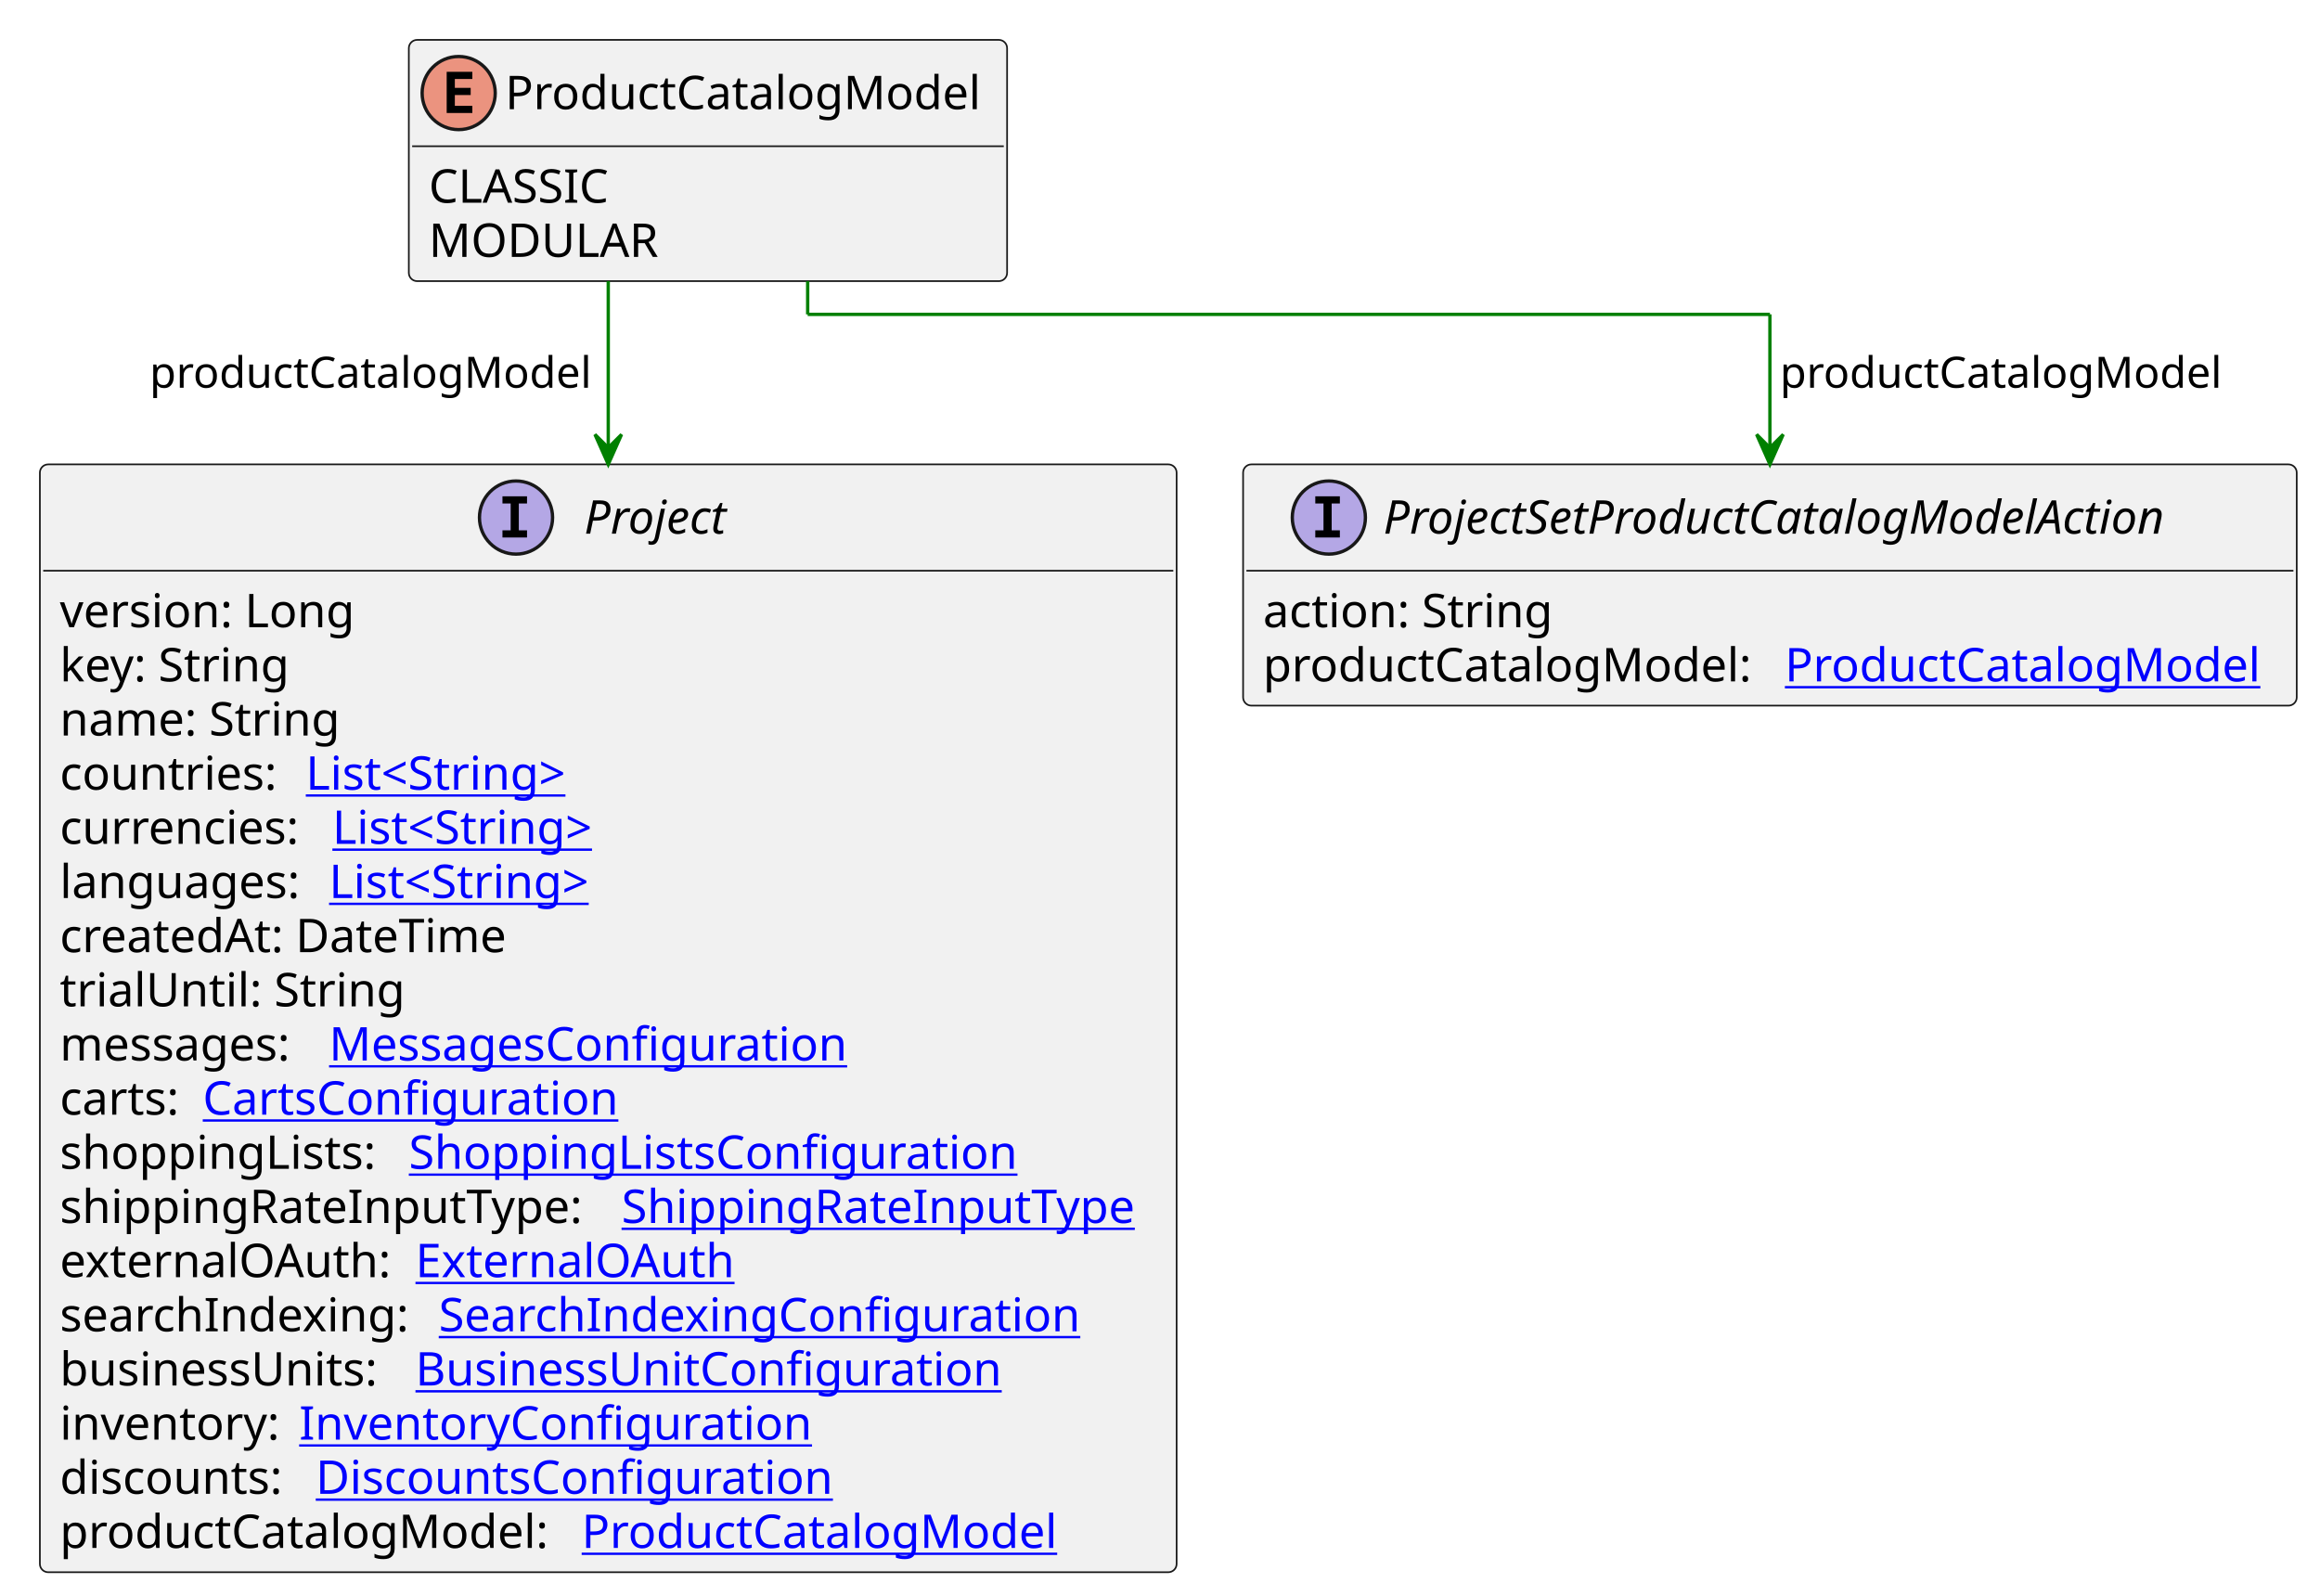
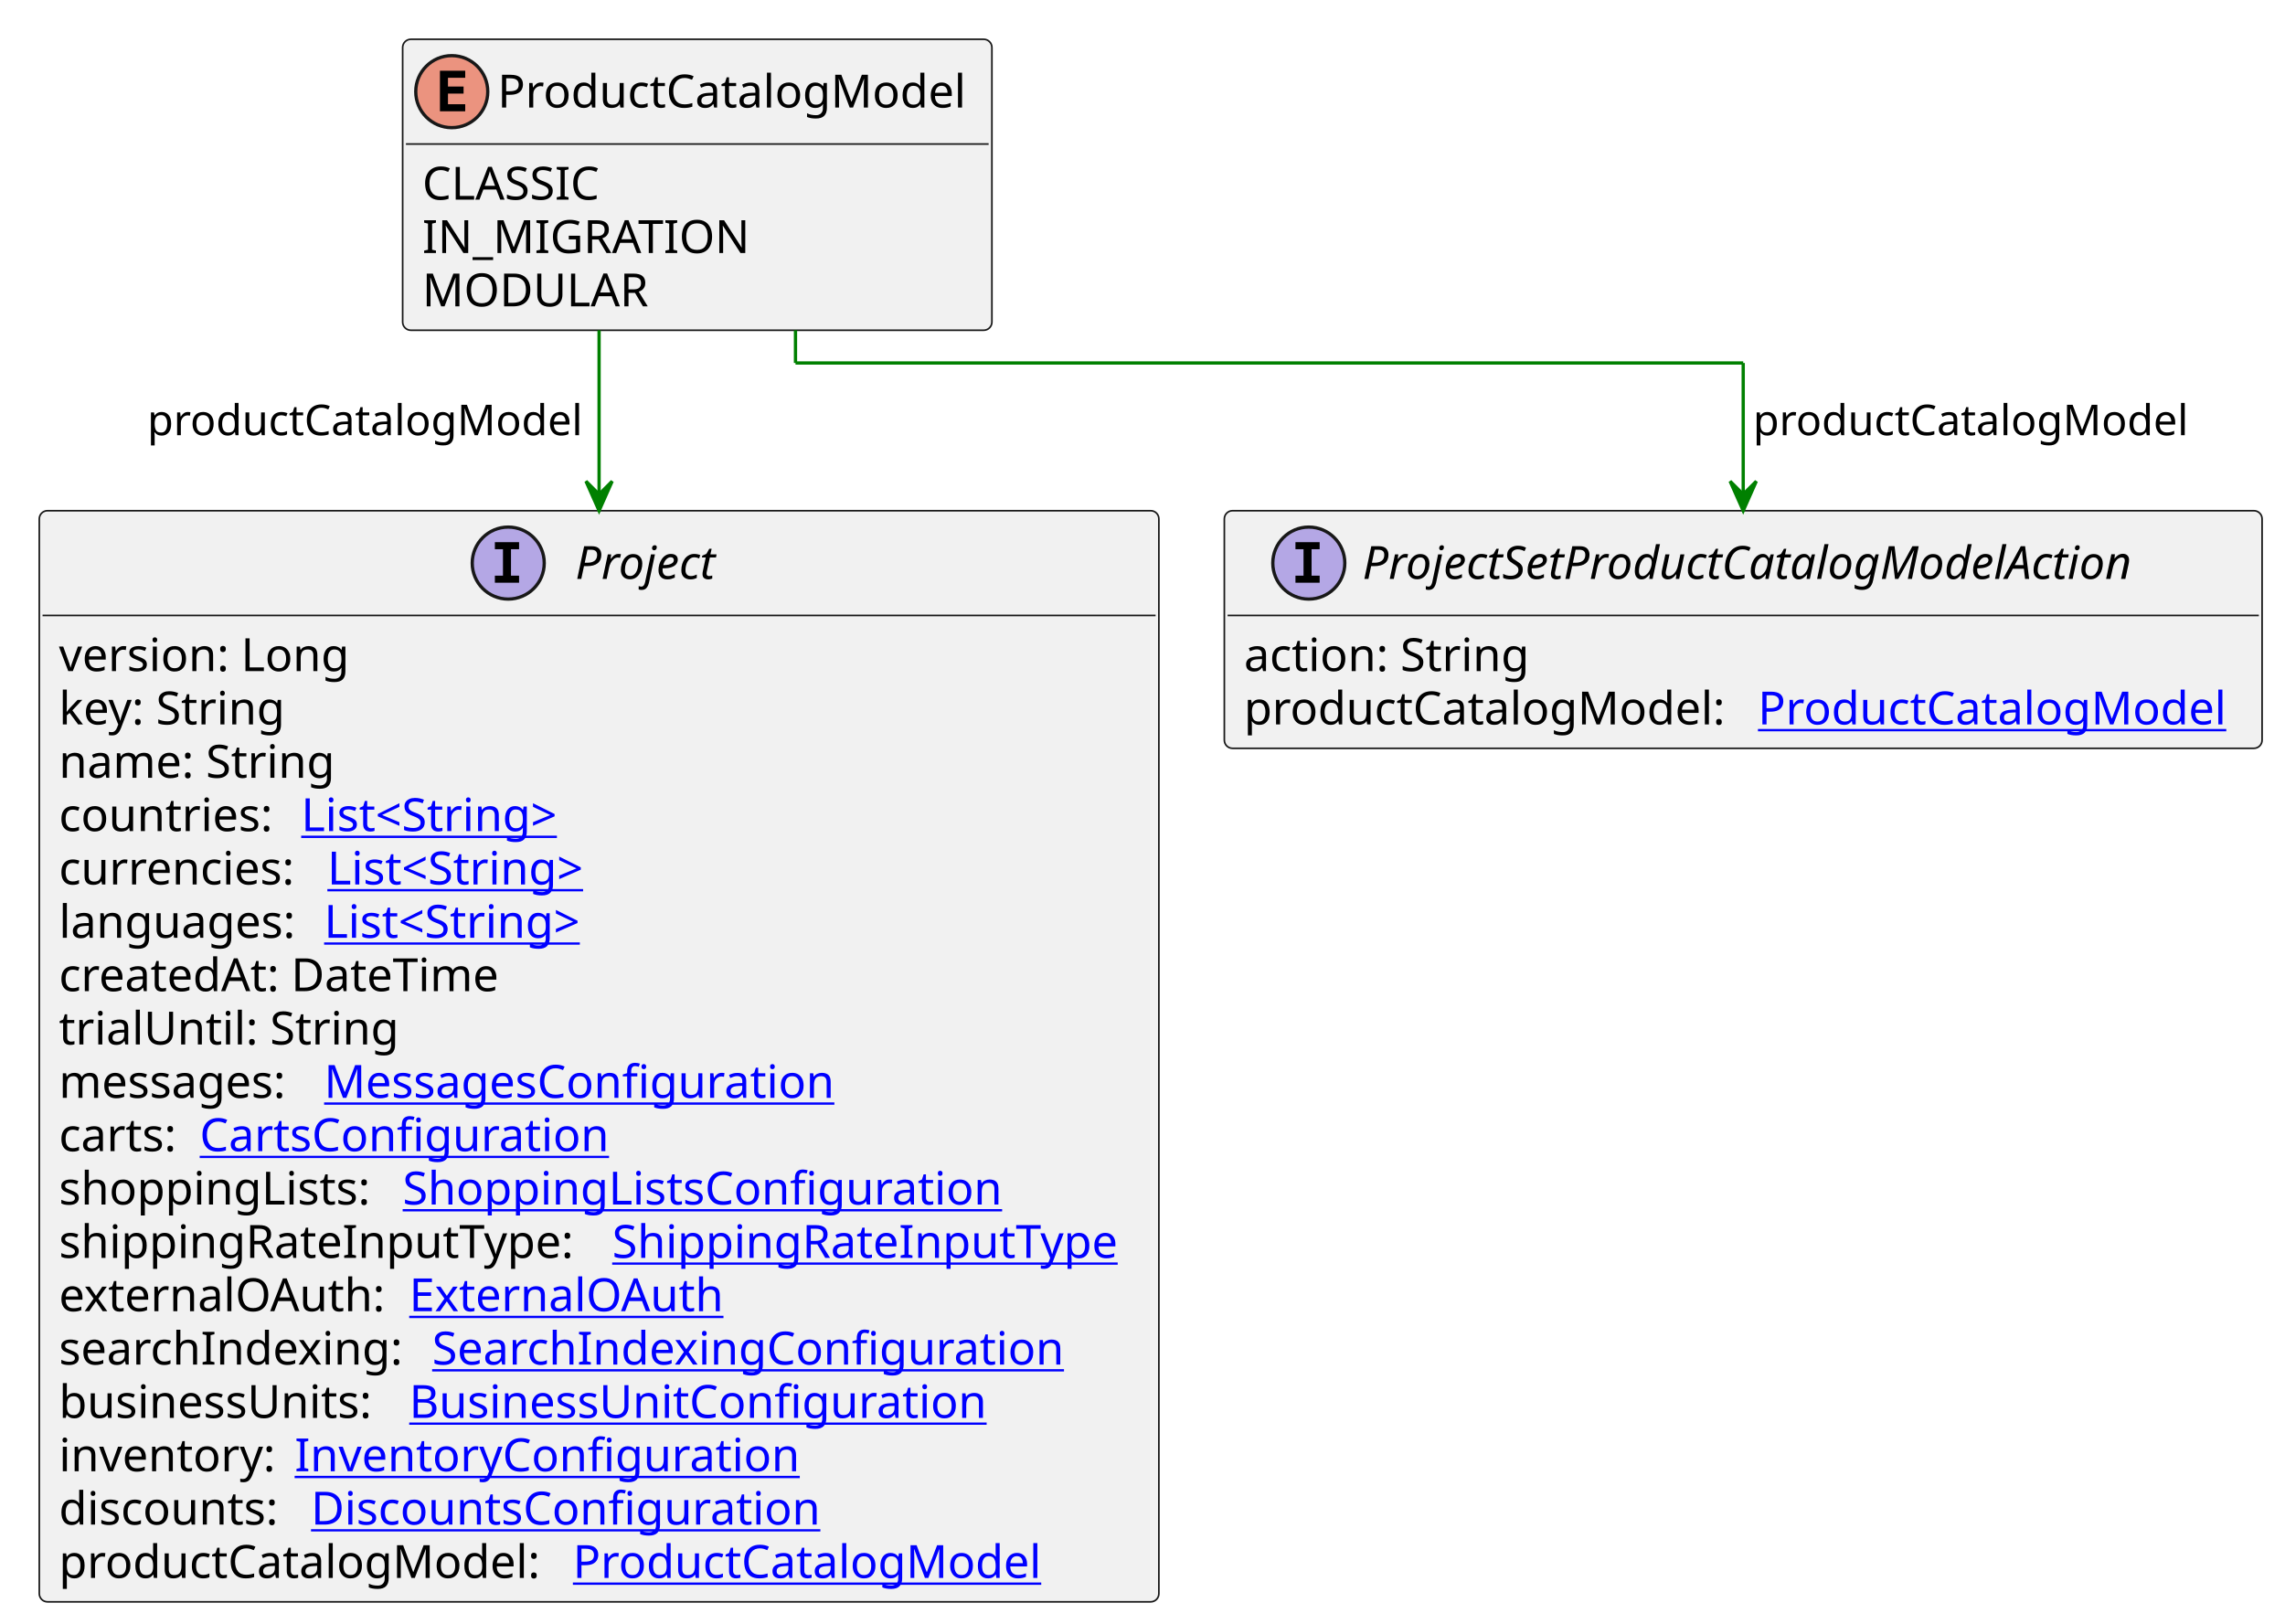
- <svg xmlns="http://www.w3.org/2000/svg" xmlns:xlink="http://www.w3.org/1999/xlink" contentStyleType="text/css" height="480px" preserveAspectRatio="none" style="width:698px;height:480px;background:#FFFFFF;" version="1.1" viewBox="0 0 698 480" width="698px" zoomAndPan="magnify">
+ <svg xmlns="http://www.w3.org/2000/svg" xmlns:xlink="http://www.w3.org/1999/xlink" contentStyleType="text/css" height="496px" preserveAspectRatio="none" style="width:698px;height:496px;background:#FFFFFF;" version="1.1" viewBox="0 0 698 496" width="698px" zoomAndPan="magnify">
  <defs />
  <g>
    <g id="elem_ProductCatalogModel">
-       <rect codeLine="3" fill="#F1F1F1" height="72.594" id="ProductCatalogModel" rx="2.5" ry="2.5" style="stroke:#181818;stroke-width:0.5;" width="180" x="123" y="12" />
+       <rect codeLine="3" fill="#F1F1F1" height="88.891" id="ProductCatalogModel" rx="2.5" ry="2.5" style="stroke:#181818;stroke-width:0.5;" width="180" x="123" y="12" />
      <ellipse cx="138" cy="28" fill="#EB937F" rx="11" ry="11" style="stroke:#181818;stroke-width:1.0;" />
      <path d="M142.109,34 L134.391,34 L134.391,21.609 L142.109,21.609 L142.109,23.766 L136.844,23.766 L136.844,26.438 L141.609,26.438 L141.609,28.594 L136.844,28.594 L136.844,31.844 L142.109,31.844 L142.109,34 Z " fill="#000000" />
      <text fill="#000000" font-family="sans-serif" font-size="14" lengthAdjust="spacing" textLength="148" x="152" y="32.847">ProductCatalogModel</text>
      <line style="stroke:#181818;stroke-width:0.5;" x1="124" x2="302" y1="44" y2="44" />
      <text fill="#000000" font-family="sans-serif" font-size="14" lengthAdjust="spacing" textLength="57" x="129" y="60.995">CLASSIC</text>
-       <text fill="#000000" font-family="sans-serif" font-size="14" lengthAdjust="spacing" textLength="70" x="129" y="77.292">MODULAR</text>
+       <text fill="#000000" font-family="sans-serif" font-size="14" lengthAdjust="spacing" textLength="98" x="129" y="77.292">IN_MIGRATION</text>
+       <text fill="#000000" font-family="sans-serif" font-size="14" lengthAdjust="spacing" textLength="70" x="129" y="93.589">MODULAR</text>
    </g>
    <a href="Project.svg" target="_top" title="Project.svg" xlink:actuate="onRequest" xlink:href="Project.svg" xlink:show="new" xlink:title="Project.svg" xlink:type="simple">
      <g id="elem_Project">
-         <rect codeLine="7" fill="#F1F1F1" height="333.344" id="Project" rx="2.5" ry="2.5" style="stroke:#181818;stroke-width:0.5;" width="342" x="12" y="139.727" />
-         <ellipse cx="155.25" cy="155.727" fill="#B4A7E5" rx="11" ry="11" style="stroke:#181818;stroke-width:1.0;" />
-         <path d="M151.172,151.492 L151.172,149.336 L158.562,149.336 L158.562,151.492 L156.094,151.492 L156.094,159.57 L158.562,159.57 L158.562,161.727 L151.172,161.727 L151.172,159.57 L153.641,159.57 L153.641,151.492 L151.172,151.492 Z " fill="#000000" />
-         <text fill="#000000" font-family="sans-serif" font-size="14" font-style="italic" lengthAdjust="spacing" textLength="47" x="175.75" y="160.573">Project</text>
-         <line style="stroke:#181818;stroke-width:0.5;" x1="13" x2="353" y1="171.727" y2="171.727" />
-         <text fill="#000000" font-family="sans-serif" font-size="14" lengthAdjust="spacing" textLength="93" x="18" y="188.722">version: Long</text>
-         <text fill="#000000" font-family="sans-serif" font-size="14" lengthAdjust="spacing" textLength="73" x="18" y="205.019">key: String</text>
-         <text fill="#000000" font-family="sans-serif" font-size="14" lengthAdjust="spacing" textLength="88" x="18" y="221.315">name: String</text>
-         <text fill="#000000" font-family="sans-serif" font-size="14" lengthAdjust="spacing" textLength="70" x="18" y="237.612">countries:</text>
+         <rect codeLine="8" fill="#F1F1F1" height="333.344" id="Project" rx="2.5" ry="2.5" style="stroke:#181818;stroke-width:0.5;" width="342" x="12" y="156.023" />
+         <ellipse cx="155.25" cy="172.023" fill="#B4A7E5" rx="11" ry="11" style="stroke:#181818;stroke-width:1.0;" />
+         <path d="M151.172,167.789 L151.172,165.633 L158.562,165.633 L158.562,167.789 L156.094,167.789 L156.094,175.867 L158.562,175.867 L158.562,178.023 L151.172,178.023 L151.172,175.867 L153.641,175.867 L153.641,167.789 L151.172,167.789 Z " fill="#000000" />
+         <text fill="#000000" font-family="sans-serif" font-size="14" font-style="italic" lengthAdjust="spacing" textLength="47" x="175.75" y="176.87">Project</text>
+         <line style="stroke:#181818;stroke-width:0.5;" x1="13" x2="353" y1="188.023" y2="188.023" />
+         <text fill="#000000" font-family="sans-serif" font-size="14" lengthAdjust="spacing" textLength="93" x="18" y="205.019">version: Long</text>
+         <text fill="#000000" font-family="sans-serif" font-size="14" lengthAdjust="spacing" textLength="73" x="18" y="221.315">key: String</text>
+         <text fill="#000000" font-family="sans-serif" font-size="14" lengthAdjust="spacing" textLength="88" x="18" y="237.612">name: String</text>
+         <text fill="#000000" font-family="sans-serif" font-size="14" lengthAdjust="spacing" textLength="70" x="18" y="253.909">countries:</text>
        <a href="String.svg" target="_top" title="String.svg" xlink:actuate="onRequest" xlink:href="String.svg" xlink:show="new" xlink:title="String.svg" xlink:type="simple">
-           <text fill="#0000FF" font-family="sans-serif" font-size="14" lengthAdjust="spacing" text-decoration="underline" textLength="87" x="92" y="237.612">List&lt;String&gt;</text>
+           <text fill="#0000FF" font-family="sans-serif" font-size="14" lengthAdjust="spacing" text-decoration="underline" textLength="87" x="92" y="253.909">List&lt;String&gt;</text>
        </a>
-         <text fill="#000000" font-family="sans-serif" font-size="14" lengthAdjust="spacing" textLength="78" x="18" y="253.909">currencies:</text>
+         <text fill="#000000" font-family="sans-serif" font-size="14" lengthAdjust="spacing" textLength="78" x="18" y="270.206">currencies:</text>
        <a href="String.svg" target="_top" title="String.svg" xlink:actuate="onRequest" xlink:href="String.svg" xlink:show="new" xlink:title="String.svg" xlink:type="simple">
-           <text fill="#0000FF" font-family="sans-serif" font-size="14" lengthAdjust="spacing" text-decoration="underline" textLength="87" x="100" y="253.909">List&lt;String&gt;</text>
+           <text fill="#0000FF" font-family="sans-serif" font-size="14" lengthAdjust="spacing" text-decoration="underline" textLength="87" x="100" y="270.206">List&lt;String&gt;</text>
        </a>
-         <text fill="#000000" font-family="sans-serif" font-size="14" lengthAdjust="spacing" textLength="77" x="18" y="270.206">languages:</text>
+         <text fill="#000000" font-family="sans-serif" font-size="14" lengthAdjust="spacing" textLength="77" x="18" y="286.503">languages:</text>
        <a href="String.svg" target="_top" title="String.svg" xlink:actuate="onRequest" xlink:href="String.svg" xlink:show="new" xlink:title="String.svg" xlink:type="simple">
-           <text fill="#0000FF" font-family="sans-serif" font-size="14" lengthAdjust="spacing" text-decoration="underline" textLength="87" x="99" y="270.206">List&lt;String&gt;</text>
+           <text fill="#0000FF" font-family="sans-serif" font-size="14" lengthAdjust="spacing" text-decoration="underline" textLength="87" x="99" y="286.503">List&lt;String&gt;</text>
        </a>
-         <text fill="#000000" font-family="sans-serif" font-size="14" lengthAdjust="spacing" textLength="143" x="18" y="286.503">createdAt: DateTime</text>
-         <text fill="#000000" font-family="sans-serif" font-size="14" lengthAdjust="spacing" textLength="103" x="18" y="302.8">trialUntil: String</text>
-         <text fill="#000000" font-family="sans-serif" font-size="14" lengthAdjust="spacing" textLength="77" x="18" y="319.097">messages:</text>
+         <text fill="#000000" font-family="sans-serif" font-size="14" lengthAdjust="spacing" textLength="143" x="18" y="302.8">createdAt: DateTime</text>
+         <text fill="#000000" font-family="sans-serif" font-size="14" lengthAdjust="spacing" textLength="103" x="18" y="319.097">trialUntil: String</text>
+         <text fill="#000000" font-family="sans-serif" font-size="14" lengthAdjust="spacing" textLength="77" x="18" y="335.394">messages:</text>
        <a href="MessagesConfiguration.svg" target="_top" title="MessagesConfiguration.svg" xlink:actuate="onRequest" xlink:href="MessagesConfiguration.svg" xlink:show="new" xlink:title="MessagesConfiguration.svg" xlink:type="simple">
-           <text fill="#0000FF" font-family="sans-serif" font-size="14" lengthAdjust="spacing" text-decoration="underline" textLength="163" x="99" y="319.097">MessagesConfiguration</text>
+           <text fill="#0000FF" font-family="sans-serif" font-size="14" lengthAdjust="spacing" text-decoration="underline" textLength="163" x="99" y="335.394">MessagesConfiguration</text>
        </a>
-         <text fill="#000000" font-family="sans-serif" font-size="14" lengthAdjust="spacing" textLength="39" x="18" y="335.394">carts:</text>
+         <text fill="#000000" font-family="sans-serif" font-size="14" lengthAdjust="spacing" textLength="39" x="18" y="351.69">carts:</text>
        <a href="CartsConfiguration.svg" target="_top" title="CartsConfiguration.svg" xlink:actuate="onRequest" xlink:href="CartsConfiguration.svg" xlink:show="new" xlink:title="CartsConfiguration.svg" xlink:type="simple">
-           <text fill="#0000FF" font-family="sans-serif" font-size="14" lengthAdjust="spacing" text-decoration="underline" textLength="128" x="61" y="335.394">CartsConfiguration</text>
+           <text fill="#0000FF" font-family="sans-serif" font-size="14" lengthAdjust="spacing" text-decoration="underline" textLength="128" x="61" y="351.69">CartsConfiguration</text>
        </a>
-         <text fill="#000000" font-family="sans-serif" font-size="14" lengthAdjust="spacing" textLength="101" x="18" y="351.69">shoppingLists:</text>
+         <text fill="#000000" font-family="sans-serif" font-size="14" lengthAdjust="spacing" textLength="101" x="18" y="367.987">shoppingLists:</text>
        <a href="ShoppingListsConfiguration.svg" target="_top" title="ShoppingListsConfiguration.svg" xlink:actuate="onRequest" xlink:href="ShoppingListsConfiguration.svg" xlink:show="new" xlink:title="ShoppingListsConfiguration.svg" xlink:type="simple">
-           <text fill="#0000FF" font-family="sans-serif" font-size="14" lengthAdjust="spacing" text-decoration="underline" textLength="189" x="123" y="351.69">ShoppingListsConfiguration</text>
+           <text fill="#0000FF" font-family="sans-serif" font-size="14" lengthAdjust="spacing" text-decoration="underline" textLength="189" x="123" y="367.987">ShoppingListsConfiguration</text>
        </a>
-         <text fill="#000000" font-family="sans-serif" font-size="14" lengthAdjust="spacing" textLength="165" x="18" y="367.987">shippingRateInputType:</text>
+         <text fill="#000000" font-family="sans-serif" font-size="14" lengthAdjust="spacing" textLength="165" x="18" y="384.284">shippingRateInputType:</text>
        <a href="ShippingRateInputType.svg" target="_top" title="ShippingRateInputType.svg" xlink:actuate="onRequest" xlink:href="ShippingRateInputType.svg" xlink:show="new" xlink:title="ShippingRateInputType.svg" xlink:type="simple">
-           <text fill="#0000FF" font-family="sans-serif" font-size="14" lengthAdjust="spacing" text-decoration="underline" textLength="161" x="187" y="367.987">ShippingRateInputType</text>
+           <text fill="#0000FF" font-family="sans-serif" font-size="14" lengthAdjust="spacing" text-decoration="underline" textLength="161" x="187" y="384.284">ShippingRateInputType</text>
        </a>
-         <text fill="#000000" font-family="sans-serif" font-size="14" lengthAdjust="spacing" textLength="103" x="18" y="384.284">externalOAuth:</text>
+         <text fill="#000000" font-family="sans-serif" font-size="14" lengthAdjust="spacing" textLength="103" x="18" y="400.581">externalOAuth:</text>
        <a href="ExternalOAuth.svg" target="_top" title="ExternalOAuth.svg" xlink:actuate="onRequest" xlink:href="ExternalOAuth.svg" xlink:show="new" xlink:title="ExternalOAuth.svg" xlink:type="simple">
-           <text fill="#0000FF" font-family="sans-serif" font-size="14" lengthAdjust="spacing" text-decoration="underline" textLength="98" x="125" y="384.284">ExternalOAuth</text>
+           <text fill="#0000FF" font-family="sans-serif" font-size="14" lengthAdjust="spacing" text-decoration="underline" textLength="98" x="125" y="400.581">ExternalOAuth</text>
        </a>
-         <text fill="#000000" font-family="sans-serif" font-size="14" lengthAdjust="spacing" textLength="110" x="18" y="400.581">searchIndexing:</text>
+         <text fill="#000000" font-family="sans-serif" font-size="14" lengthAdjust="spacing" textLength="110" x="18" y="416.878">searchIndexing:</text>
        <a href="SearchIndexingConfiguration.svg" target="_top" title="SearchIndexingConfiguration.svg" xlink:actuate="onRequest" xlink:href="SearchIndexingConfiguration.svg" xlink:show="new" xlink:title="SearchIndexingConfiguration.svg" xlink:type="simple">
-           <text fill="#0000FF" font-family="sans-serif" font-size="14" lengthAdjust="spacing" text-decoration="underline" textLength="198" x="132" y="400.581">SearchIndexingConfiguration</text>
+           <text fill="#0000FF" font-family="sans-serif" font-size="14" lengthAdjust="spacing" text-decoration="underline" textLength="198" x="132" y="416.878">SearchIndexingConfiguration</text>
        </a>
-         <text fill="#000000" font-family="sans-serif" font-size="14" lengthAdjust="spacing" textLength="103" x="18" y="416.878">businessUnits:</text>
+         <text fill="#000000" font-family="sans-serif" font-size="14" lengthAdjust="spacing" textLength="103" x="18" y="433.175">businessUnits:</text>
        <a href="BusinessUnitConfiguration.svg" target="_top" title="BusinessUnitConfiguration.svg" xlink:actuate="onRequest" xlink:href="BusinessUnitConfiguration.svg" xlink:show="new" xlink:title="BusinessUnitConfiguration.svg" xlink:type="simple">
-           <text fill="#0000FF" font-family="sans-serif" font-size="14" lengthAdjust="spacing" text-decoration="underline" textLength="183" x="125" y="416.878">BusinessUnitConfiguration</text>
+           <text fill="#0000FF" font-family="sans-serif" font-size="14" lengthAdjust="spacing" text-decoration="underline" textLength="183" x="125" y="433.175">BusinessUnitConfiguration</text>
        </a>
-         <text fill="#000000" font-family="sans-serif" font-size="14" lengthAdjust="spacing" textLength="68" x="18" y="433.175">inventory:</text>
+         <text fill="#000000" font-family="sans-serif" font-size="14" lengthAdjust="spacing" textLength="68" x="18" y="449.472">inventory:</text>
        <a href="InventoryConfiguration.svg" target="_top" title="InventoryConfiguration.svg" xlink:actuate="onRequest" xlink:href="InventoryConfiguration.svg" xlink:show="new" xlink:title="InventoryConfiguration.svg" xlink:type="simple">
-           <text fill="#0000FF" font-family="sans-serif" font-size="14" lengthAdjust="spacing" text-decoration="underline" textLength="155" x="90" y="433.175">InventoryConfiguration</text>
+           <text fill="#0000FF" font-family="sans-serif" font-size="14" lengthAdjust="spacing" text-decoration="underline" textLength="155" x="90" y="449.472">InventoryConfiguration</text>
        </a>
-         <text fill="#000000" font-family="sans-serif" font-size="14" lengthAdjust="spacing" textLength="73" x="18" y="449.472">discounts:</text>
+         <text fill="#000000" font-family="sans-serif" font-size="14" lengthAdjust="spacing" textLength="73" x="18" y="465.769">discounts:</text>
        <a href="DiscountsConfiguration.svg" target="_top" title="DiscountsConfiguration.svg" xlink:actuate="onRequest" xlink:href="DiscountsConfiguration.svg" xlink:show="new" xlink:title="DiscountsConfiguration.svg" xlink:type="simple">
-           <text fill="#0000FF" font-family="sans-serif" font-size="14" lengthAdjust="spacing" text-decoration="underline" textLength="162" x="95" y="449.472">DiscountsConfiguration</text>
+           <text fill="#0000FF" font-family="sans-serif" font-size="14" lengthAdjust="spacing" text-decoration="underline" textLength="162" x="95" y="465.769">DiscountsConfiguration</text>
        </a>
-         <text fill="#000000" font-family="sans-serif" font-size="14" lengthAdjust="spacing" textLength="153" x="18" y="465.769">productCatalogModel:</text>
+         <text fill="#000000" font-family="sans-serif" font-size="14" lengthAdjust="spacing" textLength="153" x="18" y="482.065">productCatalogModel:</text>
        <a href="ProductCatalogModel.svg" target="_top" title="ProductCatalogModel.svg" xlink:actuate="onRequest" xlink:href="ProductCatalogModel.svg" xlink:show="new" xlink:title="ProductCatalogModel.svg" xlink:type="simple">
-           <text fill="#0000FF" font-family="sans-serif" font-size="14" lengthAdjust="spacing" text-decoration="underline" textLength="148" x="175" y="465.769">ProductCatalogModel</text>
+           <text fill="#0000FF" font-family="sans-serif" font-size="14" lengthAdjust="spacing" text-decoration="underline" textLength="148" x="175" y="482.065">ProductCatalogModel</text>
        </a>
      </g>
    </a>
    <a href="ProjectSetProductCatalogModelAction.svg" target="_top" title="ProjectSetProductCatalogModelAction.svg" xlink:actuate="onRequest" xlink:href="ProjectSetProductCatalogModelAction.svg" xlink:show="new" xlink:title="ProjectSetProductCatalogModelAction.svg" xlink:type="simple">
      <g id="elem_ProjectSetProductCatalogModelAction">
-         <rect codeLine="27" fill="#F1F1F1" height="72.594" id="ProjectSetProductCatalogModelAction" rx="2.5" ry="2.5" style="stroke:#181818;stroke-width:0.5;" width="317" x="374" y="139.727" />
-         <ellipse cx="399.8" cy="155.727" fill="#B4A7E5" rx="11" ry="11" style="stroke:#181818;stroke-width:1.0;" />
-         <path d="M395.722,151.492 L395.722,149.336 L403.113,149.336 L403.113,151.492 L400.644,151.492 L400.644,159.57 L403.113,159.57 L403.113,161.727 L395.722,161.727 L395.722,159.57 L398.191,159.57 L398.191,151.492 L395.722,151.492 Z " fill="#000000" />
-         <text fill="#000000" font-family="sans-serif" font-size="14" font-style="italic" lengthAdjust="spacing" textLength="261" x="416.2" y="160.573">ProjectSetProductCatalogModelAction</text>
-         <line style="stroke:#181818;stroke-width:0.5;" x1="375" x2="690" y1="171.727" y2="171.727" />
-         <text fill="#000000" font-family="sans-serif" font-size="14" lengthAdjust="spacing" textLength="91" x="380" y="188.722">action: String</text>
-         <text fill="#000000" font-family="sans-serif" font-size="14" lengthAdjust="spacing" textLength="153" x="380" y="205.019">productCatalogModel:</text>
+         <rect codeLine="28" fill="#F1F1F1" height="72.594" id="ProjectSetProductCatalogModelAction" rx="2.5" ry="2.5" style="stroke:#181818;stroke-width:0.5;" width="317" x="374" y="156.023" />
+         <ellipse cx="399.8" cy="172.023" fill="#B4A7E5" rx="11" ry="11" style="stroke:#181818;stroke-width:1.0;" />
+         <path d="M395.722,167.789 L395.722,165.633 L403.113,165.633 L403.113,167.789 L400.644,167.789 L400.644,175.867 L403.113,175.867 L403.113,178.023 L395.722,178.023 L395.722,175.867 L398.191,175.867 L398.191,167.789 L395.722,167.789 Z " fill="#000000" />
+         <text fill="#000000" font-family="sans-serif" font-size="14" font-style="italic" lengthAdjust="spacing" textLength="261" x="416.2" y="176.87">ProjectSetProductCatalogModelAction</text>
+         <line style="stroke:#181818;stroke-width:0.5;" x1="375" x2="690" y1="188.023" y2="188.023" />
+         <text fill="#000000" font-family="sans-serif" font-size="14" lengthAdjust="spacing" textLength="91" x="380" y="205.019">action: String</text>
+         <text fill="#000000" font-family="sans-serif" font-size="14" lengthAdjust="spacing" textLength="153" x="380" y="221.315">productCatalogModel:</text>
        <a href="ProductCatalogModel.svg" target="_top" title="ProductCatalogModel.svg" xlink:actuate="onRequest" xlink:href="ProductCatalogModel.svg" xlink:show="new" xlink:title="ProductCatalogModel.svg" xlink:type="simple">
-           <text fill="#0000FF" font-family="sans-serif" font-size="14" lengthAdjust="spacing" text-decoration="underline" textLength="148" x="537" y="205.019">ProductCatalogModel</text>
+           <text fill="#0000FF" font-family="sans-serif" font-size="14" lengthAdjust="spacing" text-decoration="underline" textLength="148" x="537" y="221.315">ProductCatalogModel</text>
        </a>
      </g>
    </a>
-     <line style="stroke:#008000;stroke-width:1.0;" x1="183" x2="183" y1="84.594" y2="139.727" />
-     <polygon fill="#008000" points="183,139.727,187,130.727,183,134.727,179,130.727,183,139.727" style="stroke:#008000;stroke-width:1.0;" />
-     <text fill="#000000" font-family="sans-serif" font-size="13" lengthAdjust="spacing" textLength="136" x="45" y="116.661">productCatalogModel</text>
-     <line style="stroke:#008000;stroke-width:1.0;" x1="243" x2="243" y1="84.594" y2="94.594" />
-     <line style="stroke:#008000;stroke-width:1.0;" x1="243" x2="532.5" y1="94.594" y2="94.594" />
-     <line style="stroke:#008000;stroke-width:1.0;" x1="532.5" x2="532.5" y1="94.594" y2="139.727" />
-     <polygon fill="#008000" points="532.5,139.727,536.5,130.727,532.5,134.727,528.5,130.727,532.5,139.727" style="stroke:#008000;stroke-width:1.0;" />
-     <text fill="#000000" font-family="sans-serif" font-size="13" lengthAdjust="spacing" textLength="136" x="535.5" y="116.661">productCatalogModel</text>
+     <line style="stroke:#008000;stroke-width:1.0;" x1="183" x2="183" y1="100.891" y2="156.023" />
+     <polygon fill="#008000" points="183,156.023,187,147.023,183,151.023,179,147.023,183,156.023" style="stroke:#008000;stroke-width:1.0;" />
+     <text fill="#000000" font-family="sans-serif" font-size="13" lengthAdjust="spacing" textLength="136" x="45" y="132.958">productCatalogModel</text>
+     <line style="stroke:#008000;stroke-width:1.0;" x1="243" x2="243" y1="100.891" y2="110.891" />
+     <line style="stroke:#008000;stroke-width:1.0;" x1="243" x2="532.5" y1="110.891" y2="110.891" />
+     <line style="stroke:#008000;stroke-width:1.0;" x1="532.5" x2="532.5" y1="110.891" y2="156.023" />
+     <polygon fill="#008000" points="532.5,156.023,536.5,147.023,532.5,151.023,528.5,147.023,532.5,156.023" style="stroke:#008000;stroke-width:1.0;" />
+     <text fill="#000000" font-family="sans-serif" font-size="13" lengthAdjust="spacing" textLength="136" x="535.5" y="132.958">productCatalogModel</text>
  </g>
</svg>
